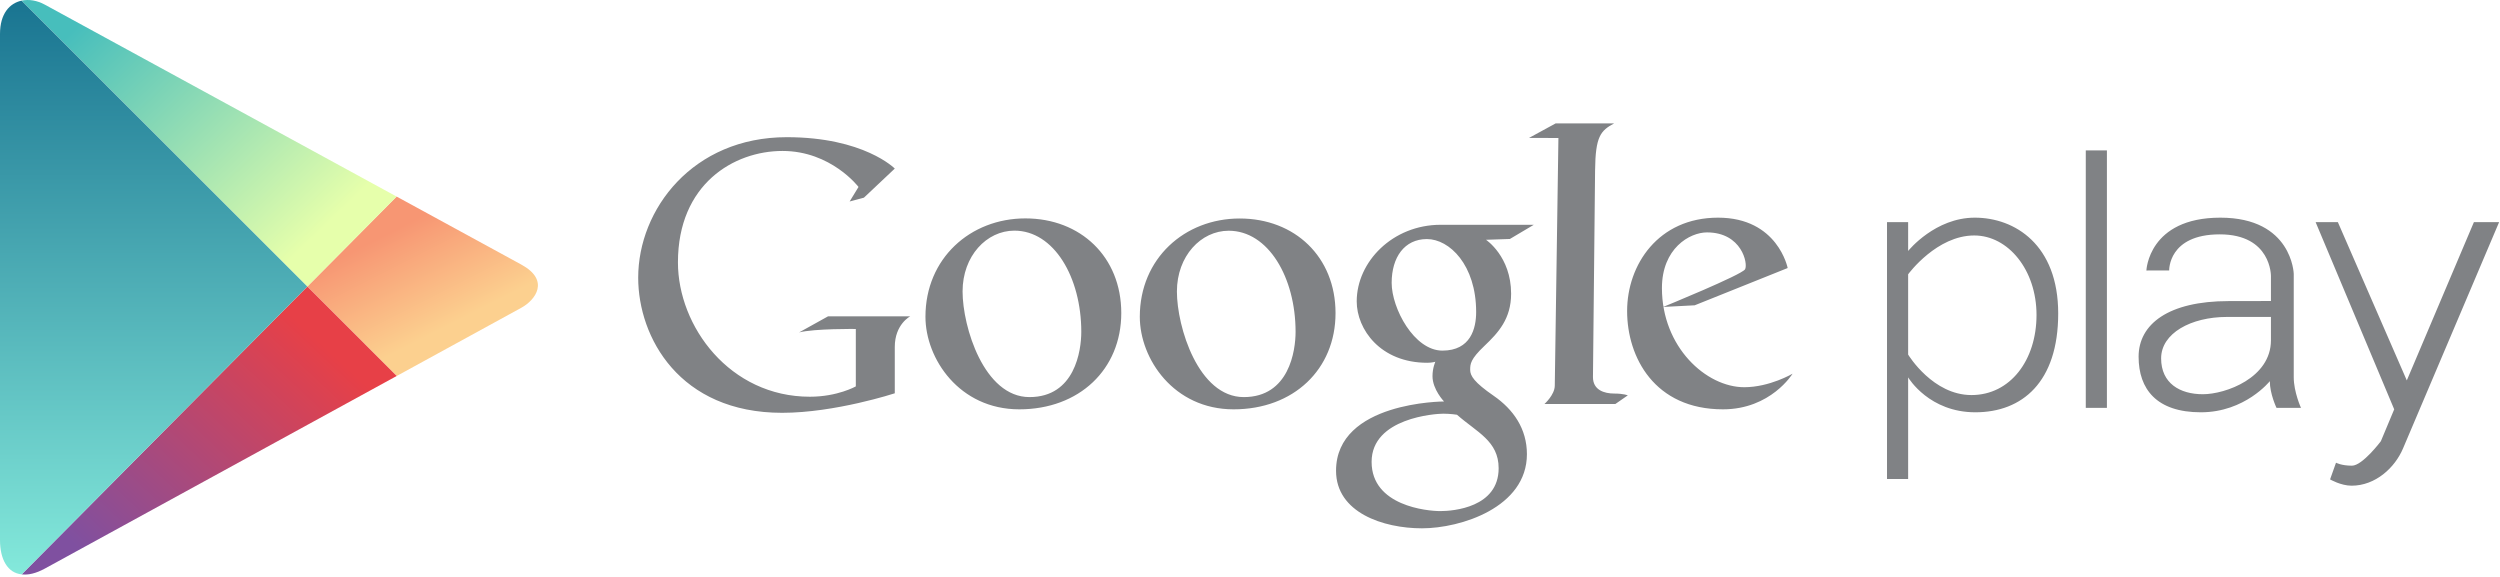
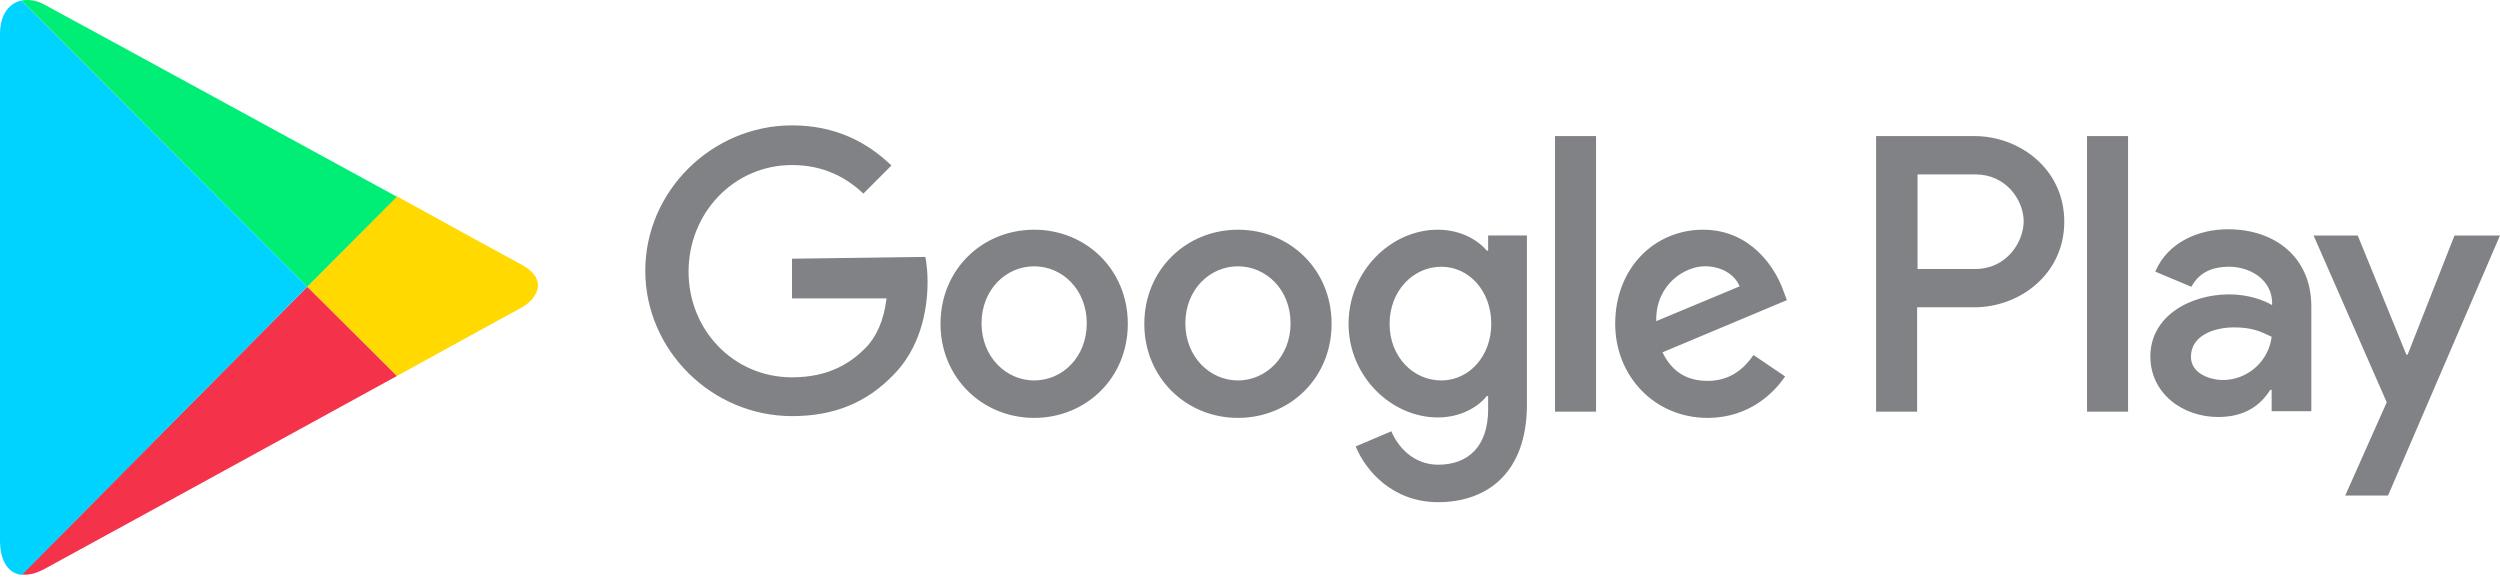
<svg xmlns="http://www.w3.org/2000/svg" width="512px" height="118px" viewBox="0 0 512 118" version="1.1" preserveAspectRatio="xMidYMid">
-   <defs>
-     <linearGradient x1="63.81%" y1="70.337%" x2="32.33%" y2="22.268%" id="linearGradient-1">
-       <stop stop-color="#FCD08F" offset="0%" />
-       <stop stop-color="#F79673" offset="100%" />
-     </linearGradient>
-     <linearGradient x1="87.256%" y1="28.454%" x2="13.551%" y2="89.154%" id="linearGradient-2">
-       <stop stop-color="#E74047" offset="0%" />
-       <stop stop-color="#7F50A0" offset="100%" />
-     </linearGradient>
-     <linearGradient x1="87.675%" y1="70.708%" x2="12.824%" y2="11.498%" id="linearGradient-3">
-       <stop stop-color="#E6FFAB" offset="0%" />
-       <stop stop-color="#47BEBC" offset="100%" />
-     </linearGradient>
-     <linearGradient x1="50.001%" y1="100%" x2="50.001%" y2="0%" id="linearGradient-4">
-       <stop stop-color="#84E9DB" offset="0%" />
-       <stop stop-color="#197491" offset="100%" />
-     </linearGradient>
-   </defs>
  <g>
-     <g transform="translate(0, -0.000009)" fill-rule="nonzero">
-       <path d="M427.167,30.801 L431.495,30.801 L431.495,83.527 L427.167,83.527 L427.167,30.801 Z M469.758,77.264 C469.758,80.282 471.239,83.527 471.239,83.527 L466.228,83.527 C466.228,83.527 464.861,80.68 464.861,78.061 C464.861,78.061 459.793,84.438 450.74,84.438 C441.687,84.438 437.986,79.712 437.986,73.051 C437.986,66.389 444.078,61.663 456.434,61.663 L465.089,61.648 L465.089,56.538 C465.089,56.538 465.203,47.997 454.612,47.997 C444.022,47.997 444.249,55.385 444.249,55.385 L439.58,55.399 C439.58,55.399 439.997,44.577 454.726,44.577 C469.455,44.577 469.758,56.083 469.758,56.083 L469.758,77.264 Z M465.089,69.692 L465.089,64.908 L456.093,64.908 C448.691,64.908 442.598,68.268 442.598,73.392 C442.598,78.517 446.469,80.738 451.139,80.738 C455.808,80.738 465.089,77.379 465.089,69.692 Z M474.238,45.492 L478.793,45.492 L492.914,77.91 L506.656,45.492 L511.818,45.492 C511.818,45.492 493.826,87.817 492.155,91.802 C490.484,95.788 486.498,99.47 481.603,99.47 C479.4,99.47 477.199,98.18 477.199,98.18 L478.414,94.763 C478.414,94.763 479.515,95.371 481.678,95.371 C483.841,95.371 487.6,90.36 487.6,90.36 L490.333,83.831 L474.238,45.492 Z M404.438,44.577 C412.637,44.577 421.52,50.118 421.52,64.203 C421.52,78.289 414.118,84.438 404.552,84.438 C395.158,84.438 390.936,77.535 390.787,77.287 L390.787,98.104 L390.773,98.104 L386.46,98.104 L386.46,45.492 L390.773,45.492 L390.787,45.492 L390.787,51.395 C390.938,51.209 396.354,44.577 404.438,44.577 Z M403.755,80.908 C411.726,80.908 417.079,73.729 417.079,64.507 C417.079,55.284 411.271,48.224 404.324,48.224 C396.683,48.224 390.938,55.971 390.787,56.176 L390.787,72.618 C390.938,72.865 395.905,80.908 403.755,80.908 Z M183.251,34.524 L176.93,40.483 L174.005,41.266 L175.824,38.286 C175.824,38.286 170.214,30.916 160.256,30.916 C150.3,30.916 138.842,37.699 138.842,53.731 C138.842,66.864 149.469,81.25 165.868,81.25 C171.536,81.25 175.271,79.133 175.271,79.133 L175.271,67.374 C175.271,67.374 166.835,67.275 163.654,68.079 L169.581,64.786 L186.413,64.786 C186.413,64.786 183.251,66.395 183.251,71.058 C183.251,75.724 183.251,80.546 183.251,80.546 C183.251,80.546 171.044,84.544 160.178,84.544 C139.157,84.544 130.702,69.098 130.702,56.867 C130.702,42.873 141.884,28.095 161.126,28.095 C176.931,28.095 183.251,34.524 183.251,34.524 Z M210.002,44.728 C221.282,44.728 229.638,52.582 229.638,64.113 C229.638,75.644 221.031,83.831 208.748,83.831 C196.468,83.831 189.533,73.471 189.533,64.865 C189.533,52.916 198.723,44.728 210.002,44.728 Z M210.837,81.324 C220.146,81.324 221.449,71.799 221.448,67.956 C221.448,56.798 215.85,47.235 207.745,47.235 C202.065,47.235 197.135,52.415 197.135,59.684 C197.135,66.954 201.529,81.324 210.837,81.324 Z M253.892,44.748 C265.167,44.748 273.517,52.599 273.517,64.124 C273.517,75.65 264.916,83.832 252.639,83.832 C240.363,83.832 233.432,73.476 233.432,64.875 C233.432,52.932 242.618,44.748 253.892,44.748 Z M254.726,81.325 C264.032,81.325 265.334,71.805 265.334,67.963 C265.334,56.812 259.739,47.254 251.637,47.254 C245.96,47.254 241.031,52.431 241.031,59.696 C241.031,66.961 245.424,81.325 254.726,81.325 Z M305.905,81.059 C309.933,83.841 312.711,87.804 312.713,93.01 C312.713,103.926 299.144,108.199 291.217,108.199 C283.291,108.199 273.622,104.981 273.622,96.414 C273.622,82.243 295.74,82.223 295.74,82.223 C295.74,82.223 293.376,79.775 293.376,77.035 C293.376,75.355 293.956,74.088 293.956,74.088 C293.956,74.088 293.292,74.296 292.296,74.296 C282.71,74.296 277.855,67.45 277.855,61.724 C277.855,53.59 285.241,46.037 295.035,46.037 C304.827,46.037 314.122,46.037 314.122,46.037 L309.226,48.942 L304.33,49.107 C304.33,49.107 309.476,52.509 309.476,60.146 C309.476,65.292 306.859,68.135 303.997,70.853 C301.134,73.571 301.092,74.546 301.092,75.748 C301.092,76.952 301.88,78.281 305.905,81.059 Z M295.407,71.806 C301.197,71.806 302.315,67.263 302.315,63.901 C302.315,54.253 296.84,48.962 292.232,48.962 C287.626,48.962 285.012,52.697 285.012,57.926 C285.012,63.155 289.618,71.806 295.407,71.806 Z M294.972,104.672 C297.647,104.672 306.922,103.926 306.922,95.895 C306.922,90.295 302.442,88.52 298.394,84.941 C298.394,84.941 297.088,84.723 295.562,84.723 C294.036,84.723 280.905,85.564 280.905,94.589 C280.905,103.614 292.296,104.672 294.972,104.672 Z M313.144,28.246 L318.604,25.267 L330.583,25.267 C327.791,26.756 326.745,27.936 326.673,34.886 C326.601,41.835 326.238,77.233 326.238,77.233 C326.238,79.882 328.542,80.6 330.618,80.6 C332.508,80.6 333.374,80.967 333.374,80.967 L330.831,82.736 L316.308,82.736 C316.308,82.736 318.393,80.872 318.418,79.012 L319.164,28.261 L313.144,28.246 Z M366.115,54.893 L347.074,62.526 L340.616,62.862 C340.616,62.862 356.763,56.278 357.392,55.145 C358.019,54.014 356.721,47.596 349.591,47.596 C346.037,47.596 340.363,50.867 340.363,59.004 C340.363,71.081 349.424,79.302 357.222,79.302 C362.423,79.302 367.12,76.533 367.12,76.533 C367.12,76.533 362.675,83.831 352.861,83.831 C338.854,83.831 333.234,73.177 333.234,63.701 C333.234,54.223 339.61,44.577 351.855,44.577 C364.1,44.577 366.115,54.893 366.115,54.893 Z" fill="#808285" />
-       <g>
-         <path d="M81.244,77.003 C95.171,69.38 105.807,63.558 106.775,63.027 C109.661,61.448 112.685,57.416 106.775,54.194 C104.875,53.156 94.525,47.512 81.228,40.258 L62.939,58.687 L81.244,77.003 Z" fill="url(#linearGradient-1)" />
-         <path d="M62.938,58.687 L4.442,117.629 C5.763,117.797 7.352,117.447 9.18,116.447 C12.963,114.376 53.595,92.135 81.244,77.001 L62.938,58.687 Z" fill="url(#linearGradient-2)" />
-         <path d="M62.938,58.687 L81.227,40.258 C81.227,40.258 13.249,3.171 9.18,0.951 C7.615,0.097 5.91,-0.201 4.4,0.135 L62.938,58.687 Z" fill="url(#linearGradient-3)" />
-         <path d="M62.938,58.687 L4.399,0.136 C1.981,0.675 0,2.768 0,6.974 C0,13.807 0,104.867 0,110.604 C0,114.565 1.559,117.351 4.441,117.629 L62.938,58.687 Z" fill="url(#linearGradient-4)" />
-       </g>
+     <g>
+       <path d="M81.281,77.003 C95.254,69.33 105.848,63.484 106.761,63.03 C109.682,61.476 112.698,57.365 106.761,54.172 C104.844,53.168 94.523,47.503 81.281,40.199 L62.925,58.737 L81.281,77.003 Z" fill="#FFD900" />
+       <path d="M62.925,58.737 L4.474,117.646 C5.846,117.828 7.395,117.464 9.222,116.46 C13.056,114.362 53.698,92.166 81.281,77.007 L62.925,58.737 Z" fill="#F43249" />
+       <path d="M62.925,58.737 L81.281,40.289 C81.281,40.289 13.333,3.208 9.222,1.018 C7.673,0.101 5.937,-0.172 4.384,0.101 L62.925,58.737 Z" fill="#00EE76" />
+       <path d="M62.925,58.737 L4.384,0.101 C2.008,0.65 0,2.749 0,7.042 C0,13.892 0,105.04 0,110.705 C0,114.634 1.554,117.464 4.474,117.737 L62.925,58.737 Z" fill="#00D3FF" />
    </g>
+     <path d="M253.533,47.044 C243.031,47.044 234.354,55.171 234.354,66.314 C234.354,77.366 242.94,85.584 253.533,85.584 C264.127,85.584 272.712,77.457 272.712,66.314 C272.712,55.171 264.127,47.044 253.533,47.044 Z M253.533,77.916 C247.778,77.916 242.758,73.074 242.758,66.228 C242.758,59.287 247.782,54.54 253.533,54.54 C259.284,54.54 264.308,59.287 264.308,66.228 C264.308,73.074 259.284,77.916 253.533,77.916 Z M211.796,47.044 C201.202,47.044 192.617,55.171 192.617,66.314 C192.617,77.366 201.202,85.584 211.796,85.584 C222.389,85.584 230.975,77.457 230.975,66.314 C230.975,55.171 222.389,47.044 211.796,47.044 Z M211.796,77.916 C206.04,77.916 201.021,73.074 201.021,66.228 C201.021,59.287 206.045,54.54 211.796,54.54 C217.551,54.54 222.571,59.287 222.571,66.228 C222.571,73.074 217.637,77.916 211.796,77.916 L211.796,77.916 Z M162.204,52.981 L162.204,61.108 L181.564,61.108 C181.015,65.674 179.466,69.053 177.181,71.338 C174.351,74.168 169.967,77.275 162.204,77.275 C150.238,77.275 141.017,67.595 141.017,55.63 C141.017,43.665 150.243,33.802 162.204,33.802 C168.686,33.802 173.347,36.36 176.817,39.649 L182.568,33.893 C177.726,29.237 171.244,25.676 162.204,25.676 C145.855,25.676 132.154,39.099 132.154,55.448 C132.154,71.797 145.855,85.221 162.204,85.221 C171.062,85.221 177.64,82.3 182.936,76.817 C188.324,71.429 189.968,63.847 189.968,57.729 C189.968,55.812 189.787,54.076 189.51,52.614 L162.204,52.981 Z M365.137,59.282 C363.583,54.989 358.654,47.044 348.788,47.044 C338.921,47.044 330.794,54.808 330.794,66.314 C330.794,77.089 338.921,85.584 349.701,85.584 C358.468,85.584 363.492,80.196 365.591,77.089 L359.109,72.706 C356.915,75.904 353.994,78.002 349.701,78.002 C345.408,78.002 342.396,76.085 340.475,72.156 L365.954,61.472 L365.137,59.282 Z M339.198,65.769 C339.017,58.369 344.954,54.535 349.151,54.535 C352.531,54.535 355.27,56.179 356.274,58.646 L339.198,65.769 Z M318.466,84.307 L326.87,84.307 L326.87,27.865 L318.466,27.865 L318.466,84.307 Z M304.77,51.337 L304.497,51.337 C302.58,49.052 299.019,47.044 294.449,47.044 C284.859,47.044 276.183,55.539 276.183,66.314 C276.183,77.089 284.95,85.493 294.449,85.493 C299.014,85.493 302.576,83.485 304.497,81.109 L304.77,81.109 L304.77,83.849 C304.77,91.249 300.84,95.173 294.54,95.173 C289.425,95.173 286.227,91.43 284.95,88.323 L277.646,91.43 C279.744,96.545 285.318,102.846 294.54,102.846 C304.402,102.846 312.715,97 312.715,82.845 L312.715,48.23 L304.77,48.23 L304.77,51.337 L304.77,51.337 Z M295.18,77.916 C289.425,77.916 284.587,73.074 284.587,66.319 C284.587,59.564 289.429,54.63 295.18,54.63 C300.845,54.63 305.41,59.564 305.41,66.319 C305.406,72.983 300.84,77.916 295.18,77.916 Z M404.317,27.865 L384.225,27.865 L384.225,84.307 L392.629,84.307 L392.629,62.934 L404.317,62.934 C413.634,62.934 422.765,56.175 422.765,45.4 C422.765,34.625 413.634,27.865 404.317,27.865 Z M404.589,55.085 L392.715,55.085 L392.715,35.719 L404.589,35.719 C410.799,35.719 414.452,40.925 414.452,45.4 C414.365,49.783 410.804,55.085 404.589,55.085 L404.589,55.085 Z M456.285,46.953 C450.257,46.953 443.956,49.602 441.398,55.63 L448.798,58.737 C450.443,55.63 453.364,54.626 456.471,54.626 C460.855,54.626 465.238,57.274 465.329,61.93 L465.329,62.48 C463.775,61.567 460.582,60.286 456.562,60.286 C448.526,60.286 440.394,64.761 440.394,72.983 C440.394,80.564 446.972,85.402 454.277,85.402 C459.941,85.402 463.044,82.845 464.961,79.833 L465.234,79.833 L465.234,84.217 L473.36,84.217 L473.36,62.571 C473.27,52.618 465.874,46.953 456.285,46.953 Z M455.281,77.825 C452.541,77.825 448.703,76.453 448.703,73.078 C448.703,68.694 453.45,67.05 457.561,67.05 C461.213,67.05 462.949,67.872 465.234,68.967 C464.593,74.173 460.119,77.825 455.281,77.825 Z M502.679,48.234 L493.089,72.619 L492.816,72.619 L482.864,48.234 L473.824,48.234 L488.801,82.39 L480.306,101.479 L489.073,101.479 L511.995,48.234 L502.679,48.234 Z M427.425,84.307 L435.829,84.307 L435.829,27.865 L427.425,27.865 L427.425,84.307 Z" fill="#808285" />
  </g>
</svg>
